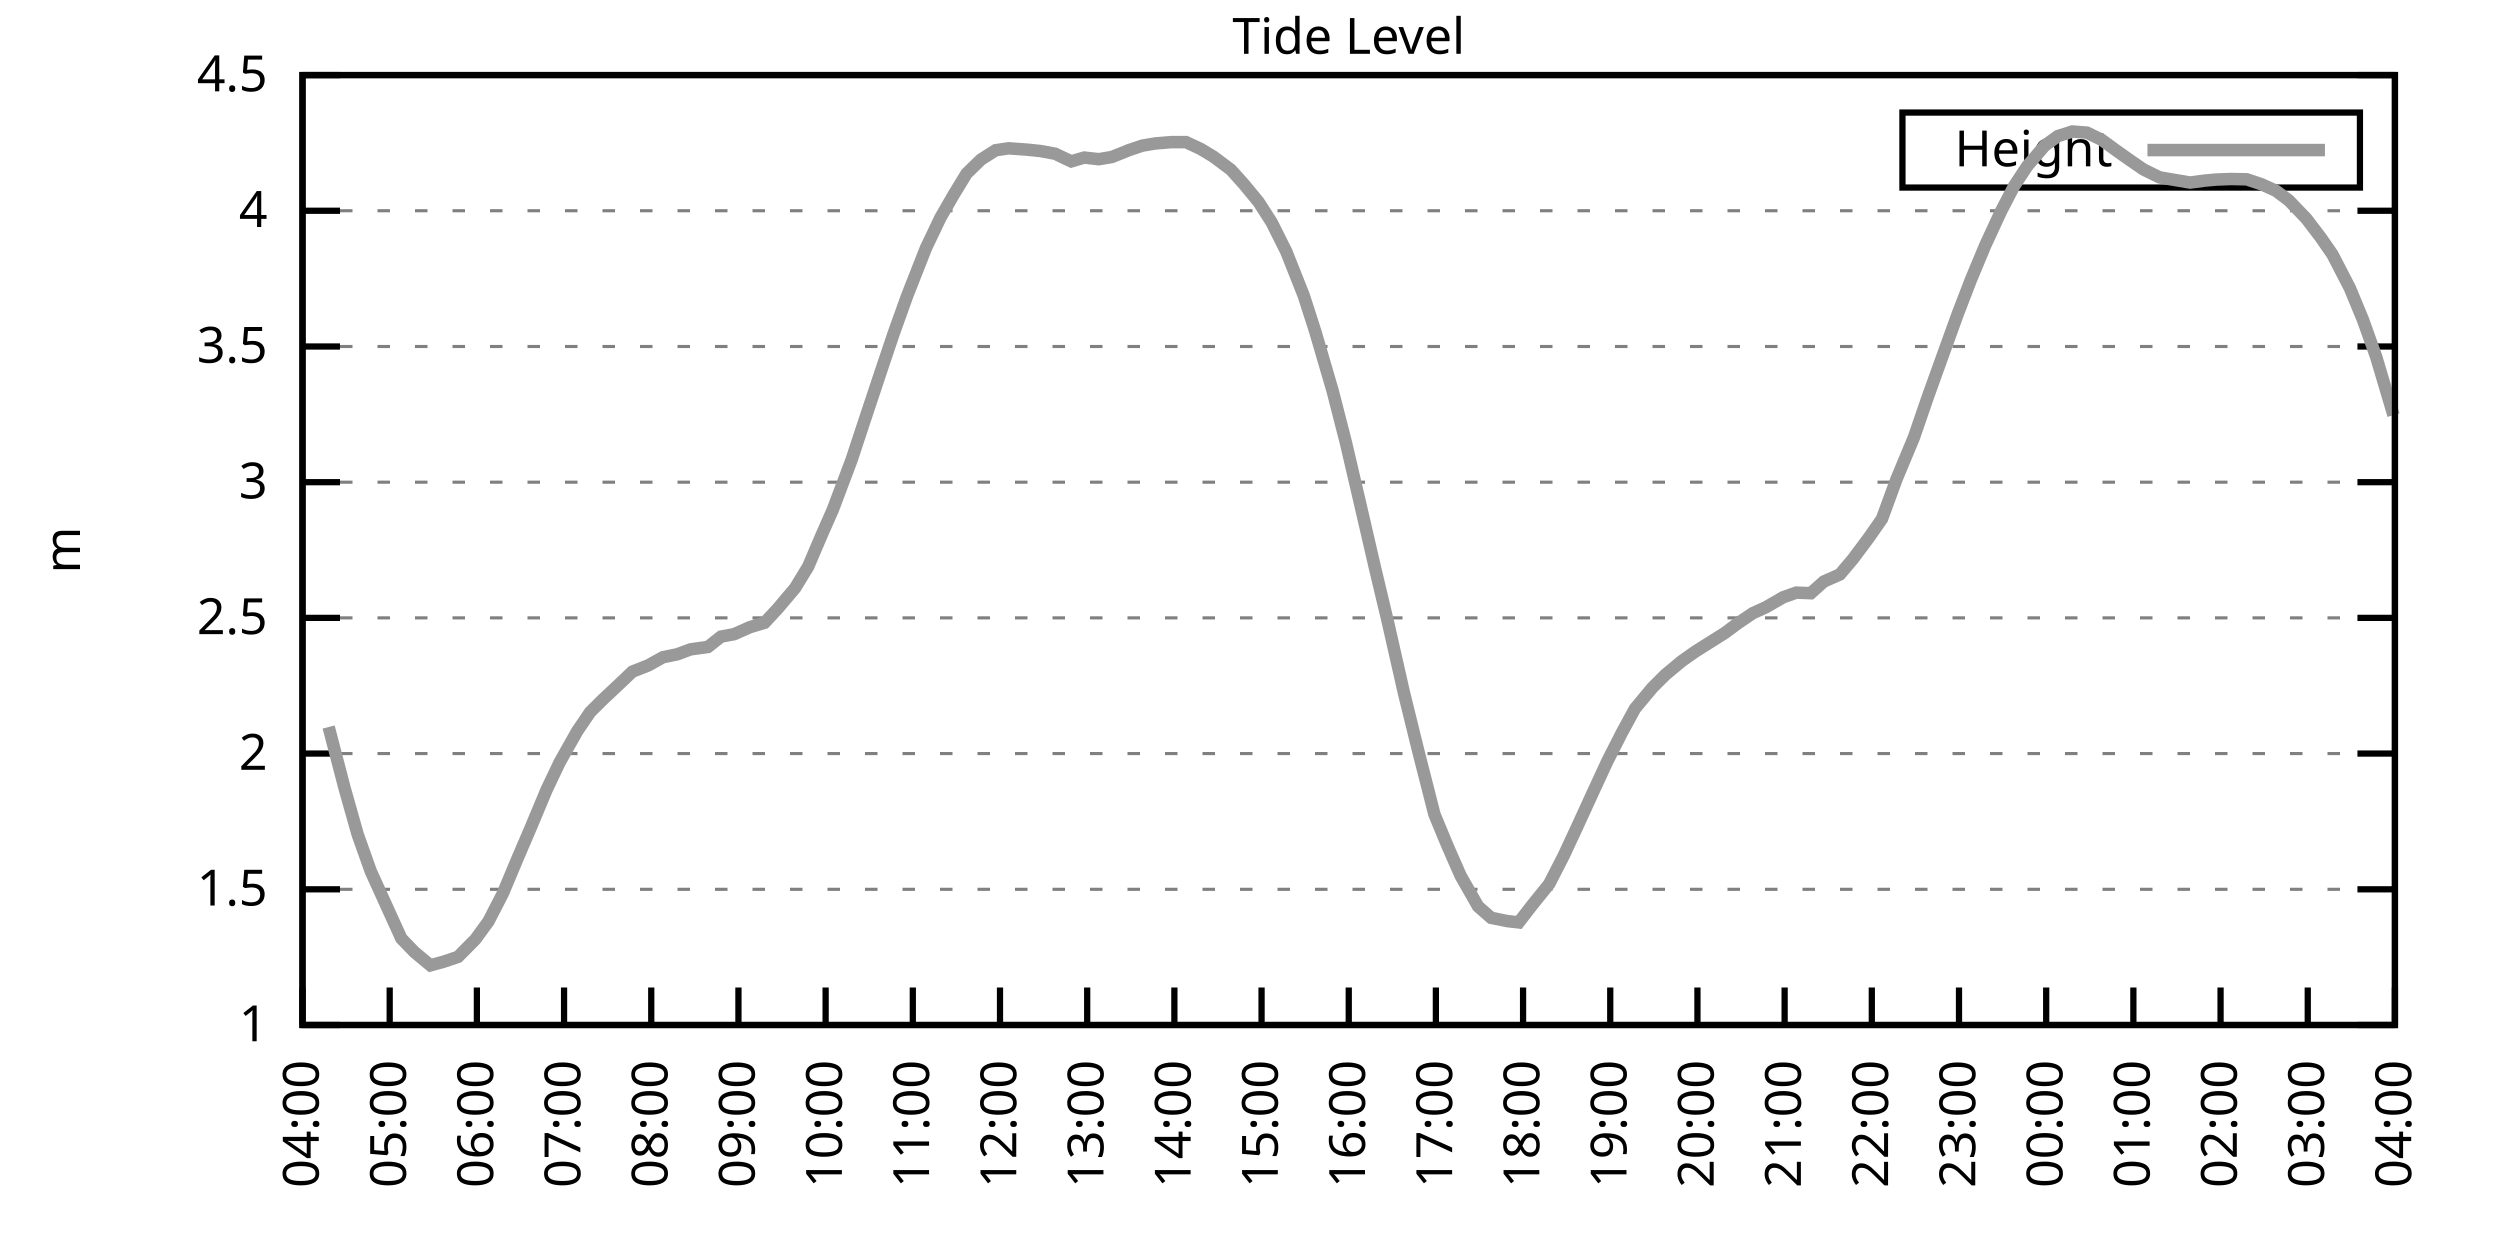
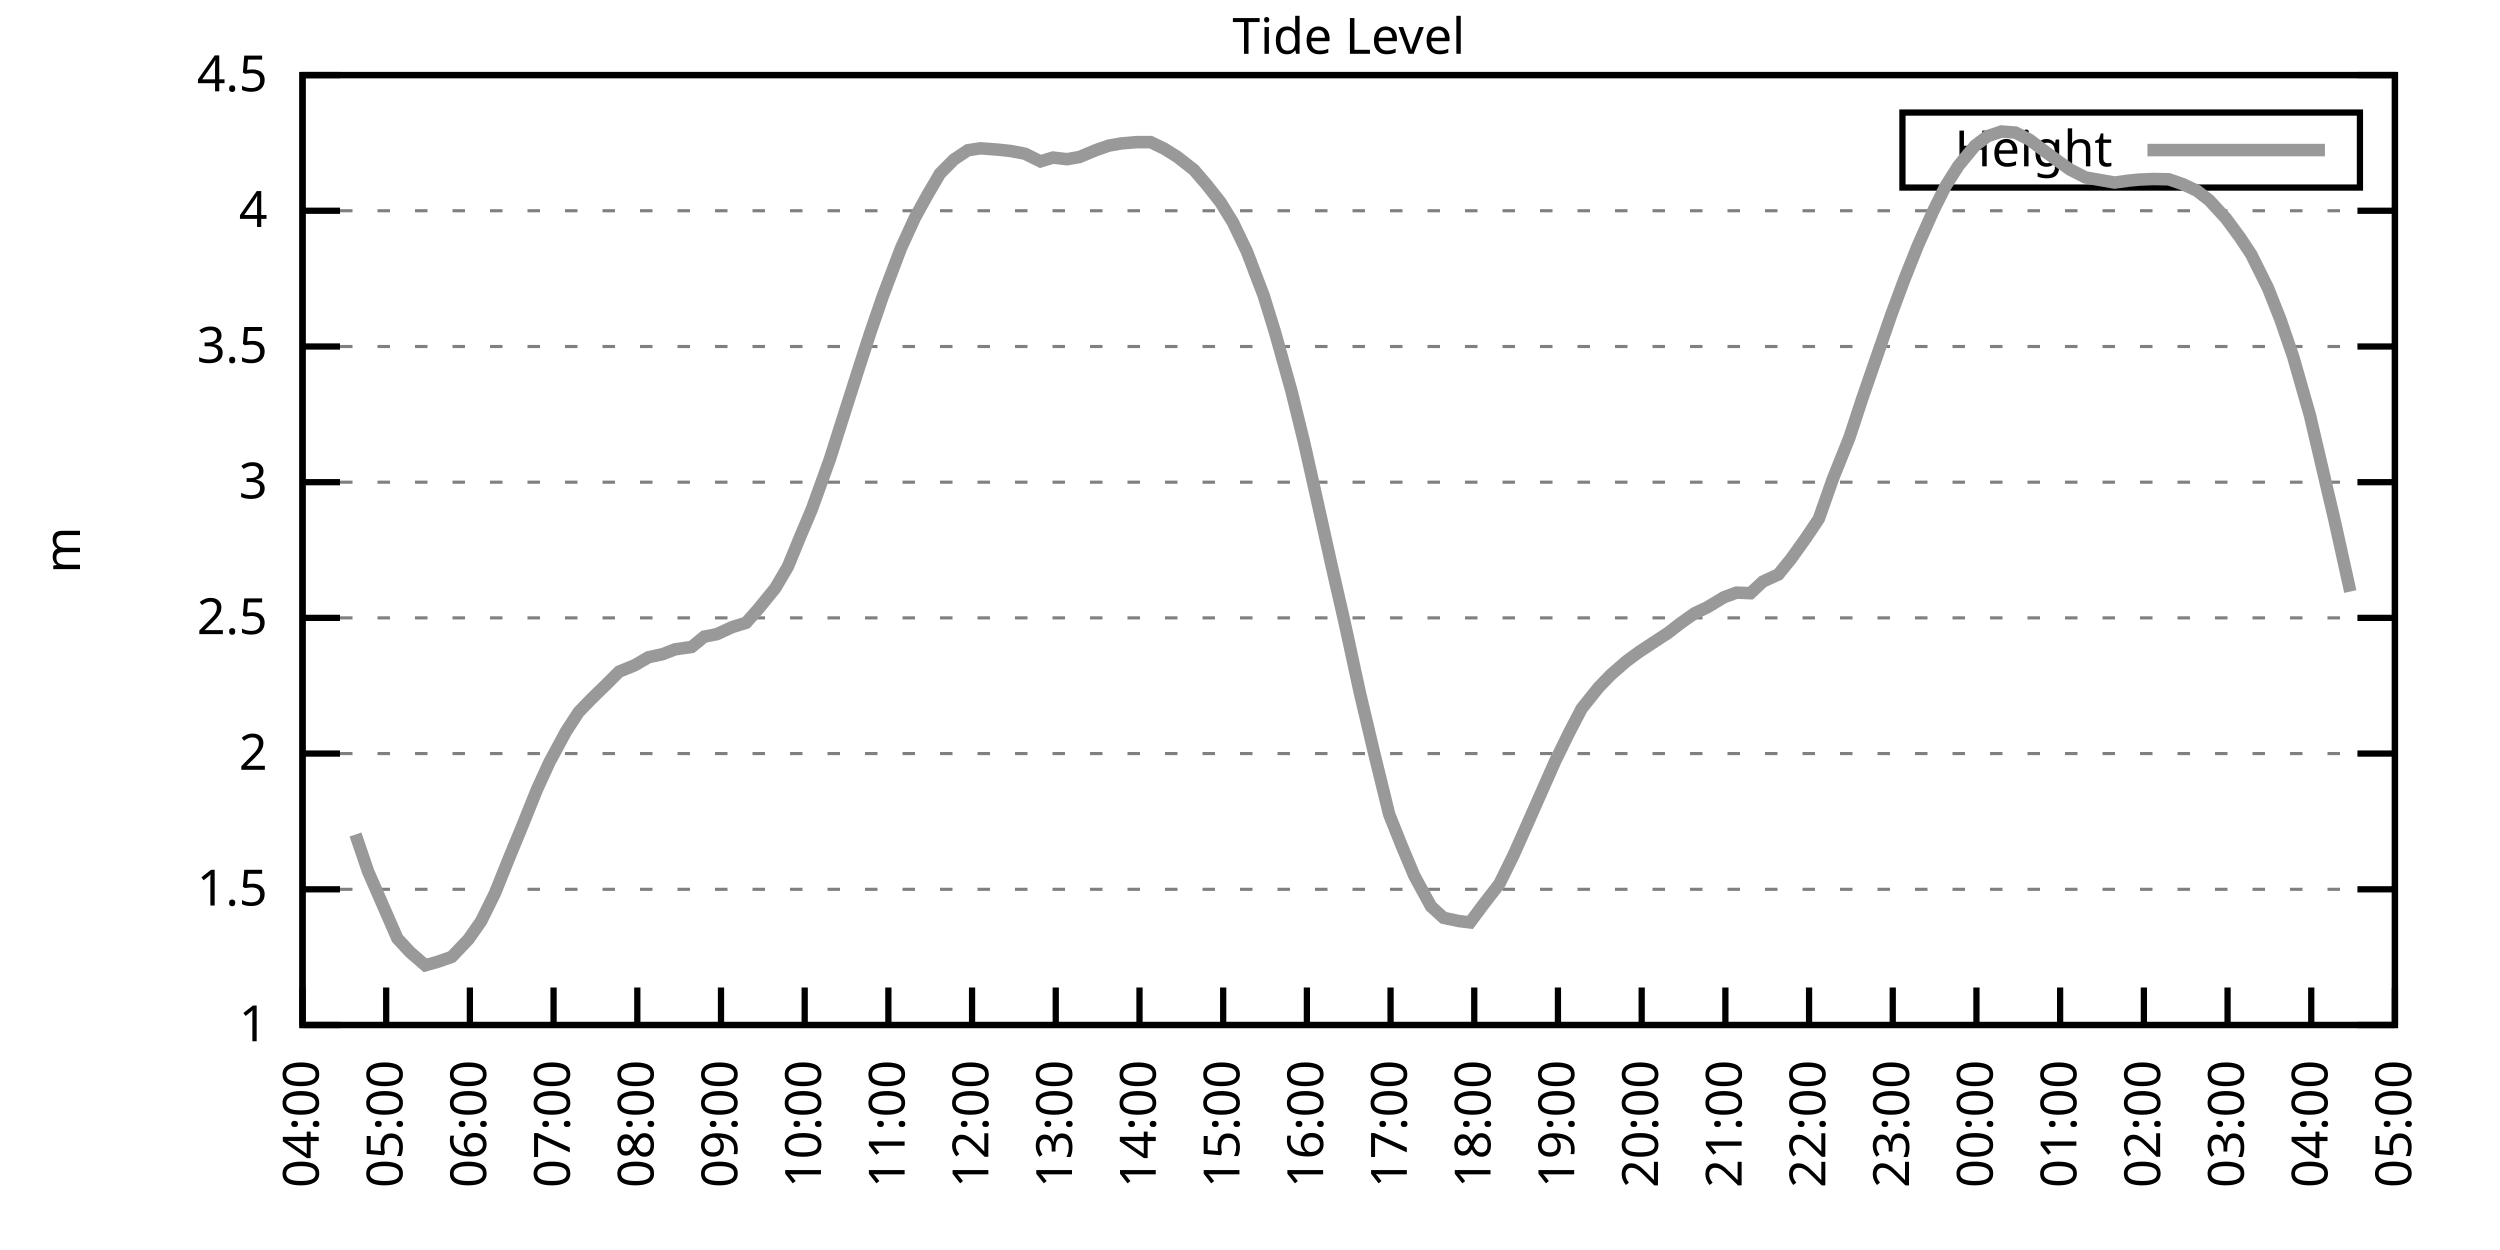
<svg xmlns="http://www.w3.org/2000/svg" xmlns:xlink="http://www.w3.org/1999/xlink" width="400" height="200" viewBox="0 0 400 200">
  <g id="gnuplot_canvas">
    <rect x="0" y="0" width="400" height="200" fill="none" />
    <defs>
      <circle id="gpDot" r="0.5" stroke-width="0.5" stroke="currentColor" />
      <path id="gpPt0" stroke-width="0.333" stroke="currentColor" d="M-1,0 h2 M0,-1 v2" />
      <path id="gpPt1" stroke-width="0.333" stroke="currentColor" d="M-1,-1 L1,1 M1,-1 L-1,1" />
      <path id="gpPt2" stroke-width="0.333" stroke="currentColor" d="M-1,0 L1,0 M0,-1 L0,1 M-1,-1 L1,1 M-1,1 L1,-1" />
      <rect id="gpPt3" stroke-width="0.333" stroke="currentColor" x="-1" y="-1" width="2" height="2" />
      <rect id="gpPt4" stroke-width="0.333" stroke="currentColor" fill="currentColor" x="-1" y="-1" width="2" height="2" />
      <circle id="gpPt5" stroke-width="0.333" stroke="currentColor" cx="0" cy="0" r="1" />
      <use xlink:href="#gpPt5" id="gpPt6" fill="currentColor" stroke="none" />
      <path id="gpPt7" stroke-width="0.333" stroke="currentColor" d="M0,-1.33 L-1.33,0.67 L1.33,0.67 z" />
      <use xlink:href="#gpPt7" id="gpPt8" fill="currentColor" stroke="none" />
      <use xlink:href="#gpPt7" id="gpPt9" stroke="currentColor" transform="rotate(180)" />
      <use xlink:href="#gpPt9" id="gpPt10" fill="currentColor" stroke="none" />
      <use xlink:href="#gpPt3" id="gpPt11" stroke="currentColor" transform="rotate(45)" />
      <use xlink:href="#gpPt11" id="gpPt12" fill="currentColor" stroke="none" />
      <path id="gpPt13" stroke-width="0.333" stroke="currentColor" d="M0,1.330 L1.265,0.411 L0.782,-1.067 L-0.782,-1.076 L-1.265,0.411 z" />
      <use xlink:href="#gpPt13" id="gpPt14" fill="currentColor" stroke="none" />
      <filter id="textbox" filterUnits="objectBoundingBox" x="0" y="0" height="1" width="1">
        <feFlood flood-color="white" flood-opacity="1" result="bgnd" />
        <feComposite in="SourceGraphic" in2="bgnd" operator="atop" />
      </filter>
      <filter id="greybox" filterUnits="objectBoundingBox" x="0" y="0" height="1" width="1">
        <feFlood flood-color="lightgrey" flood-opacity="1" result="grey" />
        <feComposite in="SourceGraphic" in2="grey" operator="atop" />
      </filter>
    </defs>
    <g fill="none" color="white" stroke="currentColor" stroke-width="1.00" stroke-linecap="butt" stroke-linejoin="miter">
</g>
    <g fill="none" color="black" stroke="currentColor" stroke-width="1.00" stroke-linecap="butt" stroke-linejoin="miter">
      <g stroke="none" shape-rendering="crispEdges">
        <polygon fill="rgb(255, 255, 255)" points="48.40,164.00 383.18,164.00 383.18,12.02 48.40,12.02 " />
      </g>
    </g>
    <g fill="none" color="black" stroke="currentColor" stroke-width="1.00" stroke-linecap="butt" stroke-linejoin="miter">
</g>
    <g fill="none" color="black" stroke="black" stroke-width="0.50" stroke-linecap="butt" stroke-linejoin="miter">
</g>
    <g fill="none" color="gray" stroke="currentColor" stroke-width="0.50" stroke-linecap="butt" stroke-linejoin="miter">
      <path stroke="gray" stroke-dasharray="2,4" class="gridline" d="M48.40,164.00 L383.19,164.00  " />
    </g>
    <g fill="none" color="gray" stroke="gray" stroke-width="1.00" stroke-linecap="butt" stroke-linejoin="miter">
</g>
    <g fill="none" color="black" stroke="currentColor" stroke-width="1.00" stroke-linecap="butt" stroke-linejoin="miter">
      <path stroke="black" d="M48.40,164.00 L54.40,164.00 M383.19,164.00 L377.19,164.00  " />
      <g transform="translate(42.80,166.60)" stroke="none" fill="black" font-family="Sans" font-size="8.00" text-anchor="end">
        <text>
          <tspan font-family="Sans"> 1</tspan>
        </text>
      </g>
    </g>
    <g fill="none" color="black" stroke="currentColor" stroke-width="1.00" stroke-linecap="butt" stroke-linejoin="miter">
</g>
    <g fill="none" color="black" stroke="black" stroke-width="0.50" stroke-linecap="butt" stroke-linejoin="miter">
</g>
    <g fill="none" color="gray" stroke="currentColor" stroke-width="0.50" stroke-linecap="butt" stroke-linejoin="miter">
      <path stroke="gray" stroke-dasharray="2,4" class="gridline" d="M48.40,142.29 L383.19,142.29  " />
    </g>
    <g fill="none" color="gray" stroke="gray" stroke-width="1.00" stroke-linecap="butt" stroke-linejoin="miter">
</g>
    <g fill="none" color="black" stroke="currentColor" stroke-width="1.00" stroke-linecap="butt" stroke-linejoin="miter">
      <path stroke="black" d="M48.40,142.29 L54.40,142.29 M383.19,142.29 L377.19,142.29  " />
      <g transform="translate(42.80,144.89)" stroke="none" fill="black" font-family="Sans" font-size="8.00" text-anchor="end">
        <text>
          <tspan font-family="Sans"> 1.5</tspan>
        </text>
      </g>
    </g>
    <g fill="none" color="black" stroke="currentColor" stroke-width="1.00" stroke-linecap="butt" stroke-linejoin="miter">
</g>
    <g fill="none" color="black" stroke="black" stroke-width="0.50" stroke-linecap="butt" stroke-linejoin="miter">
</g>
    <g fill="none" color="gray" stroke="currentColor" stroke-width="0.50" stroke-linecap="butt" stroke-linejoin="miter">
      <path stroke="gray" stroke-dasharray="2,4" class="gridline" d="M48.40,120.57 L383.19,120.57  " />
    </g>
    <g fill="none" color="gray" stroke="gray" stroke-width="1.00" stroke-linecap="butt" stroke-linejoin="miter">
</g>
    <g fill="none" color="black" stroke="currentColor" stroke-width="1.00" stroke-linecap="butt" stroke-linejoin="miter">
      <path stroke="black" d="M48.40,120.57 L54.40,120.57 M383.19,120.57 L377.19,120.57  " />
      <g transform="translate(42.80,123.17)" stroke="none" fill="black" font-family="Sans" font-size="8.00" text-anchor="end">
        <text>
          <tspan font-family="Sans"> 2</tspan>
        </text>
      </g>
    </g>
    <g fill="none" color="black" stroke="currentColor" stroke-width="1.00" stroke-linecap="butt" stroke-linejoin="miter">
</g>
    <g fill="none" color="black" stroke="black" stroke-width="0.50" stroke-linecap="butt" stroke-linejoin="miter">
</g>
    <g fill="none" color="gray" stroke="currentColor" stroke-width="0.50" stroke-linecap="butt" stroke-linejoin="miter">
      <path stroke="gray" stroke-dasharray="2,4" class="gridline" d="M48.40,98.86 L383.19,98.86  " />
    </g>
    <g fill="none" color="gray" stroke="gray" stroke-width="1.00" stroke-linecap="butt" stroke-linejoin="miter">
</g>
    <g fill="none" color="black" stroke="currentColor" stroke-width="1.00" stroke-linecap="butt" stroke-linejoin="miter">
      <path stroke="black" d="M48.40,98.86 L54.40,98.86 M383.19,98.86 L377.19,98.86  " />
      <g transform="translate(42.80,101.46)" stroke="none" fill="black" font-family="Sans" font-size="8.00" text-anchor="end">
        <text>
          <tspan font-family="Sans"> 2.5</tspan>
        </text>
      </g>
    </g>
    <g fill="none" color="black" stroke="currentColor" stroke-width="1.00" stroke-linecap="butt" stroke-linejoin="miter">
</g>
    <g fill="none" color="black" stroke="black" stroke-width="0.50" stroke-linecap="butt" stroke-linejoin="miter">
</g>
    <g fill="none" color="gray" stroke="currentColor" stroke-width="0.50" stroke-linecap="butt" stroke-linejoin="miter">
      <path stroke="gray" stroke-dasharray="2,4" class="gridline" d="M48.40,77.15 L383.19,77.15  " />
    </g>
    <g fill="none" color="gray" stroke="gray" stroke-width="1.00" stroke-linecap="butt" stroke-linejoin="miter">
</g>
    <g fill="none" color="black" stroke="currentColor" stroke-width="1.00" stroke-linecap="butt" stroke-linejoin="miter">
      <path stroke="black" d="M48.40,77.15 L54.40,77.15 M383.19,77.15 L377.19,77.15  " />
      <g transform="translate(42.80,79.75)" stroke="none" fill="black" font-family="Sans" font-size="8.00" text-anchor="end">
        <text>
          <tspan font-family="Sans"> 3</tspan>
        </text>
      </g>
    </g>
    <g fill="none" color="black" stroke="currentColor" stroke-width="1.00" stroke-linecap="butt" stroke-linejoin="miter">
</g>
    <g fill="none" color="black" stroke="black" stroke-width="0.50" stroke-linecap="butt" stroke-linejoin="miter">
</g>
    <g fill="none" color="gray" stroke="currentColor" stroke-width="0.50" stroke-linecap="butt" stroke-linejoin="miter">
      <path stroke="gray" stroke-dasharray="2,4" class="gridline" d="M48.40,55.44 L383.19,55.44  " />
    </g>
    <g fill="none" color="gray" stroke="gray" stroke-width="1.00" stroke-linecap="butt" stroke-linejoin="miter">
</g>
    <g fill="none" color="black" stroke="currentColor" stroke-width="1.00" stroke-linecap="butt" stroke-linejoin="miter">
      <path stroke="black" d="M48.40,55.44 L54.40,55.44 M383.19,55.44 L377.19,55.44  " />
      <g transform="translate(42.80,58.04)" stroke="none" fill="black" font-family="Sans" font-size="8.00" text-anchor="end">
        <text>
          <tspan font-family="Sans"> 3.5</tspan>
        </text>
      </g>
    </g>
    <g fill="none" color="black" stroke="currentColor" stroke-width="1.00" stroke-linecap="butt" stroke-linejoin="miter">
</g>
    <g fill="none" color="black" stroke="black" stroke-width="0.50" stroke-linecap="butt" stroke-linejoin="miter">
</g>
    <g fill="none" color="gray" stroke="currentColor" stroke-width="0.50" stroke-linecap="butt" stroke-linejoin="miter">
      <path stroke="gray" stroke-dasharray="2,4" class="gridline" d="M48.40,33.72 L383.19,33.72  " />
    </g>
    <g fill="none" color="gray" stroke="gray" stroke-width="1.00" stroke-linecap="butt" stroke-linejoin="miter">
</g>
    <g fill="none" color="black" stroke="currentColor" stroke-width="1.00" stroke-linecap="butt" stroke-linejoin="miter">
      <path stroke="black" d="M48.40,33.72 L54.40,33.72 M383.19,33.72 L377.19,33.72  " />
      <g transform="translate(42.80,36.32)" stroke="none" fill="black" font-family="Sans" font-size="8.00" text-anchor="end">
        <text>
          <tspan font-family="Sans"> 4</tspan>
        </text>
      </g>
    </g>
    <g fill="none" color="black" stroke="currentColor" stroke-width="1.00" stroke-linecap="butt" stroke-linejoin="miter">
</g>
    <g fill="none" color="black" stroke="black" stroke-width="0.50" stroke-linecap="butt" stroke-linejoin="miter">
</g>
    <g fill="none" color="gray" stroke="currentColor" stroke-width="0.50" stroke-linecap="butt" stroke-linejoin="miter">
      <path stroke="gray" stroke-dasharray="2,4" class="gridline" d="M48.40,12.01 L383.19,12.01  " />
    </g>
    <g fill="none" color="gray" stroke="gray" stroke-width="1.00" stroke-linecap="butt" stroke-linejoin="miter">
</g>
    <g fill="none" color="black" stroke="currentColor" stroke-width="1.00" stroke-linecap="butt" stroke-linejoin="miter">
      <path stroke="black" d="M48.40,12.01 L54.40,12.01 M383.19,12.01 L377.19,12.01  " />
      <g transform="translate(42.80,14.61)" stroke="none" fill="black" font-family="Sans" font-size="8.00" text-anchor="end">
        <text>
          <tspan font-family="Sans"> 4.5</tspan>
        </text>
      </g>
    </g>
    <g fill="none" color="black" stroke="currentColor" stroke-width="1.00" stroke-linecap="butt" stroke-linejoin="miter">
      <path stroke="black" d="M48.40,164.00 L48.40,158.00  " />
      <g transform="translate(51.00,169.60) rotate(270.00)" stroke="none" fill="black" font-family="Sans" font-size="8.00" text-anchor="end">
        <text>
          <tspan font-family="Sans">04:00</tspan>
        </text>
      </g>
    </g>
    <g fill="none" color="black" stroke="currentColor" stroke-width="1.00" stroke-linecap="butt" stroke-linejoin="miter">
-       <path stroke="black" d="M62.35,164.00 L62.35,158.00  " />
-       <g transform="translate(64.95,169.60) rotate(270.00)" stroke="none" fill="black" font-family="Sans" font-size="8.00" text-anchor="end">
+       <path stroke="black" d="M61.79,164.00 L61.79,158.00  " />
+       <g transform="translate(64.39,169.60) rotate(270.00)" stroke="none" fill="black" font-family="Sans" font-size="8.00" text-anchor="end">
        <text>
          <tspan font-family="Sans">05:00</tspan>
        </text>
      </g>
    </g>
    <g fill="none" color="black" stroke="currentColor" stroke-width="1.00" stroke-linecap="butt" stroke-linejoin="miter">
-       <path stroke="black" d="M76.30,164.00 L76.30,158.00  " />
-       <g transform="translate(78.90,169.60) rotate(270.00)" stroke="none" fill="black" font-family="Sans" font-size="8.00" text-anchor="end">
+       <path stroke="black" d="M75.18,164.00 L75.18,158.00  " />
+       <g transform="translate(77.78,169.60) rotate(270.00)" stroke="none" fill="black" font-family="Sans" font-size="8.00" text-anchor="end">
        <text>
          <tspan font-family="Sans">06:00</tspan>
        </text>
      </g>
    </g>
    <g fill="none" color="black" stroke="currentColor" stroke-width="1.00" stroke-linecap="butt" stroke-linejoin="miter">
-       <path stroke="black" d="M90.25,164.00 L90.25,158.00  " />
-       <g transform="translate(92.85,169.60) rotate(270.00)" stroke="none" fill="black" font-family="Sans" font-size="8.00" text-anchor="end">
+       <path stroke="black" d="M88.57,164.00 L88.57,158.00  " />
+       <g transform="translate(91.17,169.60) rotate(270.00)" stroke="none" fill="black" font-family="Sans" font-size="8.00" text-anchor="end">
        <text>
          <tspan font-family="Sans">07:00</tspan>
        </text>
      </g>
    </g>
    <g fill="none" color="black" stroke="currentColor" stroke-width="1.00" stroke-linecap="butt" stroke-linejoin="miter">
-       <path stroke="black" d="M104.20,164.00 L104.20,158.00  " />
-       <g transform="translate(106.80,169.60) rotate(270.00)" stroke="none" fill="black" font-family="Sans" font-size="8.00" text-anchor="end">
+       <path stroke="black" d="M101.97,164.00 L101.97,158.00  " />
+       <g transform="translate(104.57,169.60) rotate(270.00)" stroke="none" fill="black" font-family="Sans" font-size="8.00" text-anchor="end">
        <text>
          <tspan font-family="Sans">08:00</tspan>
        </text>
      </g>
    </g>
    <g fill="none" color="black" stroke="currentColor" stroke-width="1.00" stroke-linecap="butt" stroke-linejoin="miter">
-       <path stroke="black" d="M118.15,164.00 L118.15,158.00  " />
-       <g transform="translate(120.75,169.60) rotate(270.00)" stroke="none" fill="black" font-family="Sans" font-size="8.00" text-anchor="end">
+       <path stroke="black" d="M115.36,164.00 L115.36,158.00  " />
+       <g transform="translate(117.96,169.60) rotate(270.00)" stroke="none" fill="black" font-family="Sans" font-size="8.00" text-anchor="end">
        <text>
          <tspan font-family="Sans">09:00</tspan>
        </text>
      </g>
    </g>
    <g fill="none" color="black" stroke="currentColor" stroke-width="1.00" stroke-linecap="butt" stroke-linejoin="miter">
-       <path stroke="black" d="M132.10,164.00 L132.10,158.00  " />
-       <g transform="translate(134.70,169.60) rotate(270.00)" stroke="none" fill="black" font-family="Sans" font-size="8.00" text-anchor="end">
+       <path stroke="black" d="M128.75,164.00 L128.75,158.00  " />
+       <g transform="translate(131.35,169.60) rotate(270.00)" stroke="none" fill="black" font-family="Sans" font-size="8.00" text-anchor="end">
        <text>
          <tspan font-family="Sans">10:00</tspan>
        </text>
      </g>
    </g>
    <g fill="none" color="black" stroke="currentColor" stroke-width="1.00" stroke-linecap="butt" stroke-linejoin="miter">
-       <path stroke="black" d="M146.05,164.00 L146.05,158.00  " />
-       <g transform="translate(148.65,169.60) rotate(270.00)" stroke="none" fill="black" font-family="Sans" font-size="8.00" text-anchor="end">
+       <path stroke="black" d="M142.14,164.00 L142.14,158.00  " />
+       <g transform="translate(144.74,169.60) rotate(270.00)" stroke="none" fill="black" font-family="Sans" font-size="8.00" text-anchor="end">
        <text>
          <tspan font-family="Sans">11:00</tspan>
        </text>
      </g>
    </g>
    <g fill="none" color="black" stroke="currentColor" stroke-width="1.00" stroke-linecap="butt" stroke-linejoin="miter">
-       <path stroke="black" d="M160.00,164.00 L160.00,158.00  " />
-       <g transform="translate(162.60,169.60) rotate(270.00)" stroke="none" fill="black" font-family="Sans" font-size="8.00" text-anchor="end">
+       <path stroke="black" d="M155.53,164.00 L155.53,158.00  " />
+       <g transform="translate(158.13,169.60) rotate(270.00)" stroke="none" fill="black" font-family="Sans" font-size="8.00" text-anchor="end">
        <text>
          <tspan font-family="Sans">12:00</tspan>
        </text>
      </g>
    </g>
    <g fill="none" color="black" stroke="currentColor" stroke-width="1.00" stroke-linecap="butt" stroke-linejoin="miter">
-       <path stroke="black" d="M173.95,164.00 L173.95,158.00  " />
-       <g transform="translate(176.55,169.60) rotate(270.00)" stroke="none" fill="black" font-family="Sans" font-size="8.00" text-anchor="end">
+       <path stroke="black" d="M168.92,164.00 L168.92,158.00  " />
+       <g transform="translate(171.52,169.60) rotate(270.00)" stroke="none" fill="black" font-family="Sans" font-size="8.00" text-anchor="end">
        <text>
          <tspan font-family="Sans">13:00</tspan>
        </text>
      </g>
    </g>
    <g fill="none" color="black" stroke="currentColor" stroke-width="1.00" stroke-linecap="butt" stroke-linejoin="miter">
-       <path stroke="black" d="M187.90,164.00 L187.90,158.00  " />
-       <g transform="translate(190.50,169.60) rotate(270.00)" stroke="none" fill="black" font-family="Sans" font-size="8.00" text-anchor="end">
+       <path stroke="black" d="M182.32,164.00 L182.32,158.00  " />
+       <g transform="translate(184.92,169.60) rotate(270.00)" stroke="none" fill="black" font-family="Sans" font-size="8.00" text-anchor="end">
        <text>
          <tspan font-family="Sans">14:00</tspan>
        </text>
      </g>
    </g>
    <g fill="none" color="black" stroke="currentColor" stroke-width="1.00" stroke-linecap="butt" stroke-linejoin="miter">
-       <path stroke="black" d="M201.85,164.00 L201.85,158.00  " />
-       <g transform="translate(204.45,169.60) rotate(270.00)" stroke="none" fill="black" font-family="Sans" font-size="8.00" text-anchor="end">
+       <path stroke="black" d="M195.71,164.00 L195.71,158.00  " />
+       <g transform="translate(198.31,169.60) rotate(270.00)" stroke="none" fill="black" font-family="Sans" font-size="8.00" text-anchor="end">
        <text>
          <tspan font-family="Sans">15:00</tspan>
        </text>
      </g>
    </g>
    <g fill="none" color="black" stroke="currentColor" stroke-width="1.00" stroke-linecap="butt" stroke-linejoin="miter">
-       <path stroke="black" d="M215.80,164.00 L215.80,158.00  " />
-       <g transform="translate(218.40,169.60) rotate(270.00)" stroke="none" fill="black" font-family="Sans" font-size="8.00" text-anchor="end">
+       <path stroke="black" d="M209.10,164.00 L209.10,158.00  " />
+       <g transform="translate(211.70,169.60) rotate(270.00)" stroke="none" fill="black" font-family="Sans" font-size="8.00" text-anchor="end">
        <text>
          <tspan font-family="Sans">16:00</tspan>
        </text>
      </g>
    </g>
    <g fill="none" color="black" stroke="currentColor" stroke-width="1.00" stroke-linecap="butt" stroke-linejoin="miter">
-       <path stroke="black" d="M229.74,164.00 L229.74,158.00  " />
-       <g transform="translate(232.34,169.60) rotate(270.00)" stroke="none" fill="black" font-family="Sans" font-size="8.00" text-anchor="end">
+       <path stroke="black" d="M222.49,164.00 L222.49,158.00  " />
+       <g transform="translate(225.09,169.60) rotate(270.00)" stroke="none" fill="black" font-family="Sans" font-size="8.00" text-anchor="end">
        <text>
          <tspan font-family="Sans">17:00</tspan>
        </text>
      </g>
    </g>
    <g fill="none" color="black" stroke="currentColor" stroke-width="1.00" stroke-linecap="butt" stroke-linejoin="miter">
-       <path stroke="black" d="M243.69,164.00 L243.69,158.00  " />
-       <g transform="translate(246.29,169.60) rotate(270.00)" stroke="none" fill="black" font-family="Sans" font-size="8.00" text-anchor="end">
+       <path stroke="black" d="M235.88,164.00 L235.88,158.00  " />
+       <g transform="translate(238.48,169.60) rotate(270.00)" stroke="none" fill="black" font-family="Sans" font-size="8.00" text-anchor="end">
        <text>
          <tspan font-family="Sans">18:00</tspan>
        </text>
      </g>
    </g>
    <g fill="none" color="black" stroke="currentColor" stroke-width="1.00" stroke-linecap="butt" stroke-linejoin="miter">
-       <path stroke="black" d="M257.64,164.00 L257.64,158.00  " />
-       <g transform="translate(260.24,169.60) rotate(270.00)" stroke="none" fill="black" font-family="Sans" font-size="8.00" text-anchor="end">
+       <path stroke="black" d="M249.27,164.00 L249.27,158.00  " />
+       <g transform="translate(251.87,169.60) rotate(270.00)" stroke="none" fill="black" font-family="Sans" font-size="8.00" text-anchor="end">
        <text>
          <tspan font-family="Sans">19:00</tspan>
        </text>
      </g>
    </g>
    <g fill="none" color="black" stroke="currentColor" stroke-width="1.00" stroke-linecap="butt" stroke-linejoin="miter">
-       <path stroke="black" d="M271.59,164.00 L271.59,158.00  " />
-       <g transform="translate(274.19,169.60) rotate(270.00)" stroke="none" fill="black" font-family="Sans" font-size="8.00" text-anchor="end">
+       <path stroke="black" d="M262.67,164.00 L262.67,158.00  " />
+       <g transform="translate(265.27,169.60) rotate(270.00)" stroke="none" fill="black" font-family="Sans" font-size="8.00" text-anchor="end">
        <text>
          <tspan font-family="Sans">20:00</tspan>
        </text>
      </g>
    </g>
    <g fill="none" color="black" stroke="currentColor" stroke-width="1.00" stroke-linecap="butt" stroke-linejoin="miter">
-       <path stroke="black" d="M285.54,164.00 L285.54,158.00  " />
-       <g transform="translate(288.14,169.60) rotate(270.00)" stroke="none" fill="black" font-family="Sans" font-size="8.00" text-anchor="end">
+       <path stroke="black" d="M276.06,164.00 L276.06,158.00  " />
+       <g transform="translate(278.66,169.60) rotate(270.00)" stroke="none" fill="black" font-family="Sans" font-size="8.00" text-anchor="end">
        <text>
          <tspan font-family="Sans">21:00</tspan>
        </text>
      </g>
    </g>
    <g fill="none" color="black" stroke="currentColor" stroke-width="1.00" stroke-linecap="butt" stroke-linejoin="miter">
-       <path stroke="black" d="M299.49,164.00 L299.49,158.00  " />
-       <g transform="translate(302.09,169.60) rotate(270.00)" stroke="none" fill="black" font-family="Sans" font-size="8.00" text-anchor="end">
+       <path stroke="black" d="M289.45,164.00 L289.45,158.00  " />
+       <g transform="translate(292.05,169.60) rotate(270.00)" stroke="none" fill="black" font-family="Sans" font-size="8.00" text-anchor="end">
        <text>
          <tspan font-family="Sans">22:00</tspan>
        </text>
      </g>
    </g>
    <g fill="none" color="black" stroke="currentColor" stroke-width="1.00" stroke-linecap="butt" stroke-linejoin="miter">
-       <path stroke="black" d="M313.44,164.00 L313.44,158.00  " />
-       <g transform="translate(316.04,169.60) rotate(270.00)" stroke="none" fill="black" font-family="Sans" font-size="8.00" text-anchor="end">
+       <path stroke="black" d="M302.84,164.00 L302.84,158.00  " />
+       <g transform="translate(305.44,169.60) rotate(270.00)" stroke="none" fill="black" font-family="Sans" font-size="8.00" text-anchor="end">
        <text>
          <tspan font-family="Sans">23:00</tspan>
        </text>
      </g>
    </g>
    <g fill="none" color="black" stroke="currentColor" stroke-width="1.00" stroke-linecap="butt" stroke-linejoin="miter">
-       <path stroke="black" d="M327.39,164.00 L327.39,158.00  " />
-       <g transform="translate(329.99,169.60) rotate(270.00)" stroke="none" fill="black" font-family="Sans" font-size="8.00" text-anchor="end">
+       <path stroke="black" d="M316.23,164.00 L316.23,158.00  " />
+       <g transform="translate(318.83,169.60) rotate(270.00)" stroke="none" fill="black" font-family="Sans" font-size="8.00" text-anchor="end">
        <text>
          <tspan font-family="Sans">00:00</tspan>
        </text>
      </g>
    </g>
    <g fill="none" color="black" stroke="currentColor" stroke-width="1.00" stroke-linecap="butt" stroke-linejoin="miter">
-       <path stroke="black" d="M341.34,164.00 L341.34,158.00  " />
-       <g transform="translate(343.94,169.60) rotate(270.00)" stroke="none" fill="black" font-family="Sans" font-size="8.00" text-anchor="end">
+       <path stroke="black" d="M329.62,164.00 L329.62,158.00  " />
+       <g transform="translate(332.22,169.60) rotate(270.00)" stroke="none" fill="black" font-family="Sans" font-size="8.00" text-anchor="end">
        <text>
          <tspan font-family="Sans">01:00</tspan>
        </text>
      </g>
    </g>
    <g fill="none" color="black" stroke="currentColor" stroke-width="1.00" stroke-linecap="butt" stroke-linejoin="miter">
-       <path stroke="black" d="M355.29,164.00 L355.29,158.00  " />
-       <g transform="translate(357.89,169.60) rotate(270.00)" stroke="none" fill="black" font-family="Sans" font-size="8.00" text-anchor="end">
+       <path stroke="black" d="M343.02,164.00 L343.02,158.00  " />
+       <g transform="translate(345.62,169.60) rotate(270.00)" stroke="none" fill="black" font-family="Sans" font-size="8.00" text-anchor="end">
        <text>
          <tspan font-family="Sans">02:00</tspan>
        </text>
      </g>
    </g>
    <g fill="none" color="black" stroke="currentColor" stroke-width="1.00" stroke-linecap="butt" stroke-linejoin="miter">
-       <path stroke="black" d="M369.24,164.00 L369.24,158.00  " />
-       <g transform="translate(371.84,169.60) rotate(270.00)" stroke="none" fill="black" font-family="Sans" font-size="8.00" text-anchor="end">
+       <path stroke="black" d="M356.41,164.00 L356.41,158.00  " />
+       <g transform="translate(359.01,169.60) rotate(270.00)" stroke="none" fill="black" font-family="Sans" font-size="8.00" text-anchor="end">
        <text>
          <tspan font-family="Sans">03:00</tspan>
+         </text>
+       </g>
+     </g>
+     <g fill="none" color="black" stroke="currentColor" stroke-width="1.00" stroke-linecap="butt" stroke-linejoin="miter">
+       <path stroke="black" d="M369.80,164.00 L369.80,158.00  " />
+       <g transform="translate(372.40,169.60) rotate(270.00)" stroke="none" fill="black" font-family="Sans" font-size="8.00" text-anchor="end">
+         <text>
+           <tspan font-family="Sans">04:00</tspan>
        </text>
      </g>
    </g>
    <g fill="none" color="black" stroke="currentColor" stroke-width="1.00" stroke-linecap="butt" stroke-linejoin="miter">
      <path stroke="black" d="M383.19,164.00 L383.19,158.00  " />
      <g transform="translate(385.79,169.60) rotate(270.00)" stroke="none" fill="black" font-family="Sans" font-size="8.00" text-anchor="end">
        <text>
-           <tspan font-family="Sans">04:00</tspan>
+           <tspan font-family="Sans">05:00</tspan>
        </text>
      </g>
    </g>
    <g fill="none" color="black" stroke="currentColor" stroke-width="1.00" stroke-linecap="butt" stroke-linejoin="miter">
</g>
    <g fill="none" color="black" stroke="currentColor" stroke-width="1.00" stroke-linecap="butt" stroke-linejoin="miter">
      <path stroke="black" d="M48.40,12.01 L48.40,164.00 L383.19,164.00 L383.19,12.01 L48.40,12.01 Z  " />
    </g>
    <g fill="none" color="black" stroke="currentColor" stroke-width="1.00" stroke-linecap="butt" stroke-linejoin="miter">
</g>
    <g fill="none" color="black" stroke="currentColor" stroke-width="1.00" stroke-linecap="butt" stroke-linejoin="miter">
      <path stroke="black" d="M304.39,30.01 L304.39,18.01 L377.59,18.01 L377.59,30.01 L304.39,30.01 Z  " />
    </g>
    <g id="Tide_level_plot_1">
      <g fill="none" color="white" stroke="black" stroke-width="2.00" stroke-linecap="butt" stroke-linejoin="miter">
</g>
      <g fill="none" color="black" stroke="currentColor" stroke-width="2.00" stroke-linecap="butt" stroke-linejoin="miter">
        <g transform="translate(337.99,26.61)" stroke="none" fill="black" font-family="Sans" font-size="8.00" text-anchor="end">
          <text>
            <tspan font-family="Sans">Height</tspan>
          </text>
        </g>
      </g>
      <g fill="none" color="black" stroke="currentColor" stroke-width="2.00" stroke-linecap="butt" stroke-linejoin="miter">
-         <path stroke="rgb(153, 153, 153)" d="M343.59,24.01 L371.99,24.01 M52.58,116.32 L55.14,126.13 L57.23,133.52 L59.33,139.42 L64.21,150.15 L66.30,152.32   L68.86,154.45 L70.95,153.88 L73.28,153.10 L76.07,150.28 L78.16,147.41 L80.48,142.90 L82.81,137.34 L84.90,132.47   L87.46,126.35 L89.55,121.96 L92.34,117.01 L94.43,113.93 L96.53,111.85 L99.08,109.46 L101.18,107.46 L103.73,106.46   L106.06,105.16 L108.38,104.68 L110.48,103.90 L113.27,103.51 L115.36,101.86 L117.45,101.47 L120.01,100.34 L122.33,99.64   L124.43,97.38 L127.22,94.08 L129.31,90.65 L131.40,85.75 L133.26,81.53 L136.28,73.50 L138.37,67.16 L141.16,58.78   L143.02,53.26 L145.12,47.40 L148.14,39.72 L150.46,34.85 L152.56,31.20 L154.65,27.77 L156.97,25.52 L159.30,24.04   L161.39,23.73 L164.41,23.95 L166.51,24.17 L168.83,24.60 L171.39,25.82 L173.48,25.21 L175.81,25.47 L177.90,25.12   L180.69,24.00 L182.78,23.30 L184.87,22.95 L187.43,22.74 L189.76,22.74 L192.08,23.82 L194.17,25.08 L196.96,27.17   L199.06,29.51 L201.38,32.33 L203.47,35.59 L205.80,40.24 L208.59,47.27 L210.45,53.05 L213.24,62.60 L215.33,70.76   L217.42,79.71 L219.98,90.78 L222.07,99.56 L224.63,110.85 L226.95,120.27 L229.51,130.30 L231.60,135.34 L233.70,140.12   L236.49,145.02 L238.58,146.85 L241.14,147.37 L243.00,147.59 L245.09,144.89 L247.88,141.42 L250.20,136.90 L252.30,132.39   L254.85,126.83 L257.18,121.79 L259.50,117.23 L261.60,113.37 L264.39,110.02 L266.48,107.94 L269.04,105.81 L271.13,104.33   L273.45,102.86 L276.01,101.25 L278.10,99.69 L280.43,98.12 L282.52,97.17 L285.31,95.56 L287.40,94.82 L289.73,94.91   L291.82,93.04 L294.38,91.91 L296.47,89.44 L299.03,86.01 L301.12,83.01 L303.44,76.67 L306.23,69.98 L308.33,63.86   L310.42,58.04 L313.21,50.31 L315.30,44.88 L317.63,39.28 L320.18,33.77 L322.28,29.73 L324.37,26.56 L327.16,23.30   L329.25,21.78 L331.58,21.04 L333.90,21.22 L336.23,22.35 L338.55,24.04 L340.88,25.69 L342.97,27.12 L345.53,28.38   L350.41,29.21 L352.73,28.90 L354.59,28.73 L356.92,28.64 L359.48,28.69 L361.80,29.47 L364.13,30.51 L366.22,32.07   L369.01,34.98 L371.33,38.02 L373.19,40.71 L375.98,46.10 L378.08,51.18 L380.17,57.04 L382.96,66.42  " />
+         <path stroke="rgb(153, 153, 153)" d="M343.59,24.01 L371.99,24.01 M56.88,133.52 L58.89,139.42 L63.58,150.15 L65.59,152.32 L68.04,154.45 L70.05,153.88   L72.28,153.10 L74.96,150.28 L76.97,147.41 L79.20,142.90 L81.43,137.34 L83.44,132.47 L85.90,126.35 L87.91,121.96   L90.58,117.01 L92.59,113.93 L94.60,111.85 L97.06,109.46 L99.06,107.46 L101.52,106.46 L103.75,105.16 L105.98,104.68   L107.99,103.90 L110.67,103.51 L112.68,101.86 L114.69,101.47 L117.14,100.34 L119.38,99.64 L121.38,97.38 L124.06,94.08   L126.07,90.65 L128.08,85.75 L129.87,81.53 L132.77,73.50 L134.78,67.16 L137.45,58.78 L139.24,53.26 L141.25,47.40   L144.15,39.72 L146.38,34.85 L148.39,31.20 L150.40,27.77 L152.63,25.52 L154.86,24.04 L156.87,23.73 L159.77,23.95   L161.78,24.17 L164.01,24.60 L166.47,25.82 L168.48,25.21 L170.71,25.47 L172.72,25.12 L175.40,24.00 L177.41,23.30   L179.41,22.95 L181.87,22.74 L184.10,22.74 L186.33,23.82 L188.34,25.08 L191.02,27.17 L193.03,29.51 L195.26,32.33   L197.27,35.59 L199.50,40.24 L202.18,47.27 L203.97,53.05 L206.64,62.60 L208.65,70.76 L210.66,79.71 L213.12,90.78   L215.13,99.56 L217.58,110.85 L219.81,120.27 L222.27,130.30 L224.28,135.34 L226.29,140.12 L228.96,145.02 L230.97,146.85   L233.43,147.37 L235.21,147.59 L237.22,144.89 L239.90,141.42 L242.13,136.90 L244.14,132.39 L246.60,126.83 L248.83,121.79   L251.06,117.23 L253.07,113.37 L255.75,110.02 L257.76,107.94 L260.21,105.81 L262.22,104.33 L264.45,102.86 L266.91,101.25   L268.92,99.69 L271.15,98.12 L273.16,97.17 L275.83,95.56 L277.84,94.82 L280.07,94.91 L282.08,93.04 L284.54,91.91   L286.55,89.44 L289.00,86.01 L291.01,83.01 L293.24,76.67 L295.92,69.98 L297.93,63.86 L299.94,58.04 L302.62,50.31   L304.63,44.88 L306.86,39.28 L309.31,33.77 L311.32,29.73 L313.33,26.56 L316.01,23.30 L318.02,21.78 L320.25,21.04   L322.48,21.22 L324.71,22.35 L326.95,24.04 L329.18,25.69 L331.19,27.12 L333.64,28.38 L338.33,29.21 L340.56,28.90   L342.35,28.73 L344.58,28.64 L347.03,28.69 L349.26,29.47 L351.50,30.51 L353.51,32.07 L356.18,34.98 L358.42,38.02   L360.20,40.71 L362.88,46.10 L364.89,51.18 L366.90,57.04 L369.58,66.42 L373.59,83.53 L376.05,94.65  " />
      </g>
    </g>
    <g fill="none" color="black" stroke="currentColor" stroke-width="2.00" stroke-linecap="butt" stroke-linejoin="miter">
</g>
    <g fill="none" color="black" stroke="black" stroke-width="1.00" stroke-linecap="butt" stroke-linejoin="miter">
</g>
    <g fill="none" color="black" stroke="currentColor" stroke-width="1.00" stroke-linecap="butt" stroke-linejoin="miter">
      <path stroke="black" d="M48.40,12.01 L48.40,164.00 L383.19,164.00 L383.19,12.01 L48.40,12.01 Z  " />
      <g transform="translate(12.80,88.01) rotate(270.00)" stroke="none" fill="black" font-family="Sans" font-size="8.00" text-anchor="middle">
        <text>
          <tspan font-family="Sans">m</tspan>
        </text>
      </g>
    </g>
    <g fill="none" color="black" stroke="currentColor" stroke-width="1.00" stroke-linecap="butt" stroke-linejoin="miter">
</g>
    <g fill="none" color="black" stroke="currentColor" stroke-width="1.00" stroke-linecap="butt" stroke-linejoin="miter">
      <g transform="translate(215.79,8.61)" stroke="none" fill="black" font-family="Sans" font-size="8.00" text-anchor="middle">
        <text>
          <tspan font-family="Sans">Tide Level</tspan>
        </text>
      </g>
    </g>
    <g fill="none" color="black" stroke="currentColor" stroke-width="1.00" stroke-linecap="butt" stroke-linejoin="miter">
</g>
  </g>
</svg>
